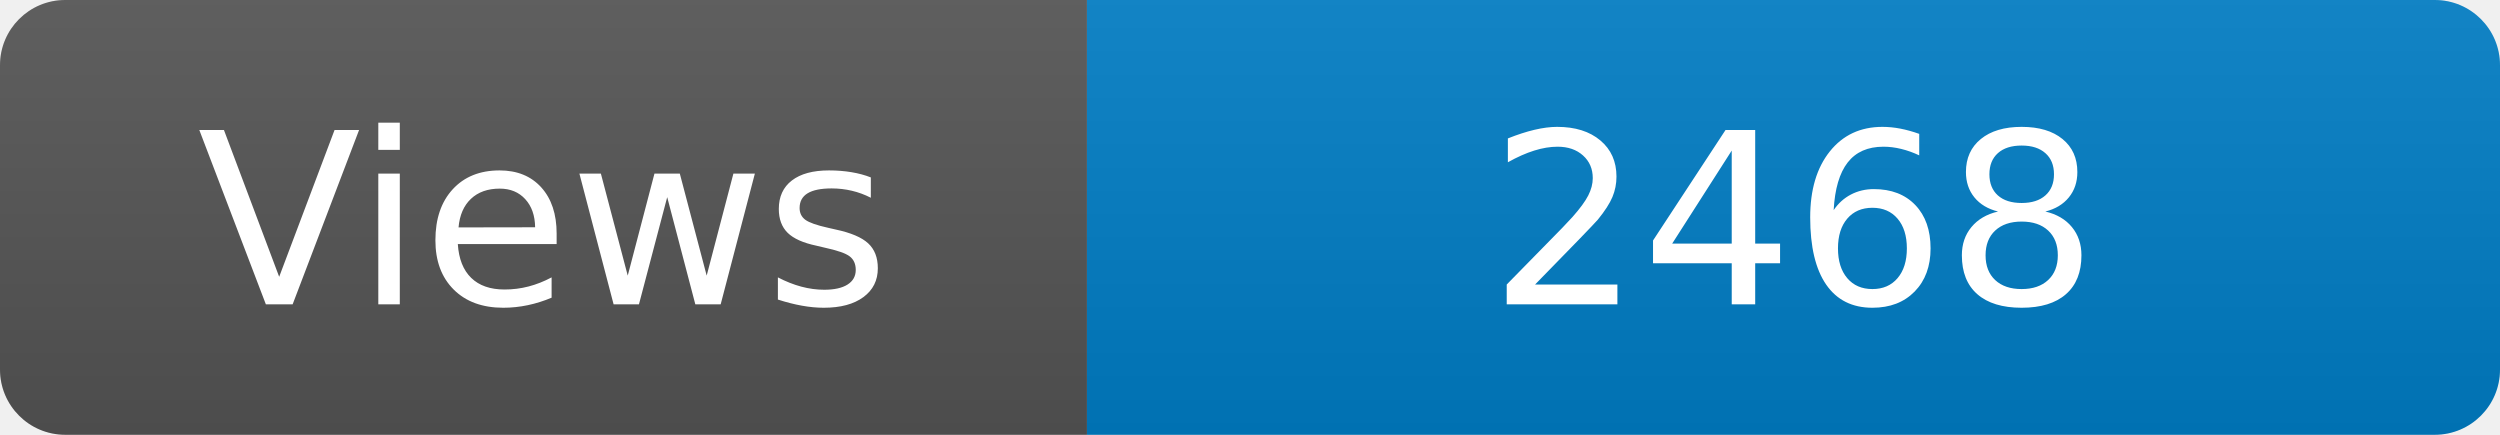
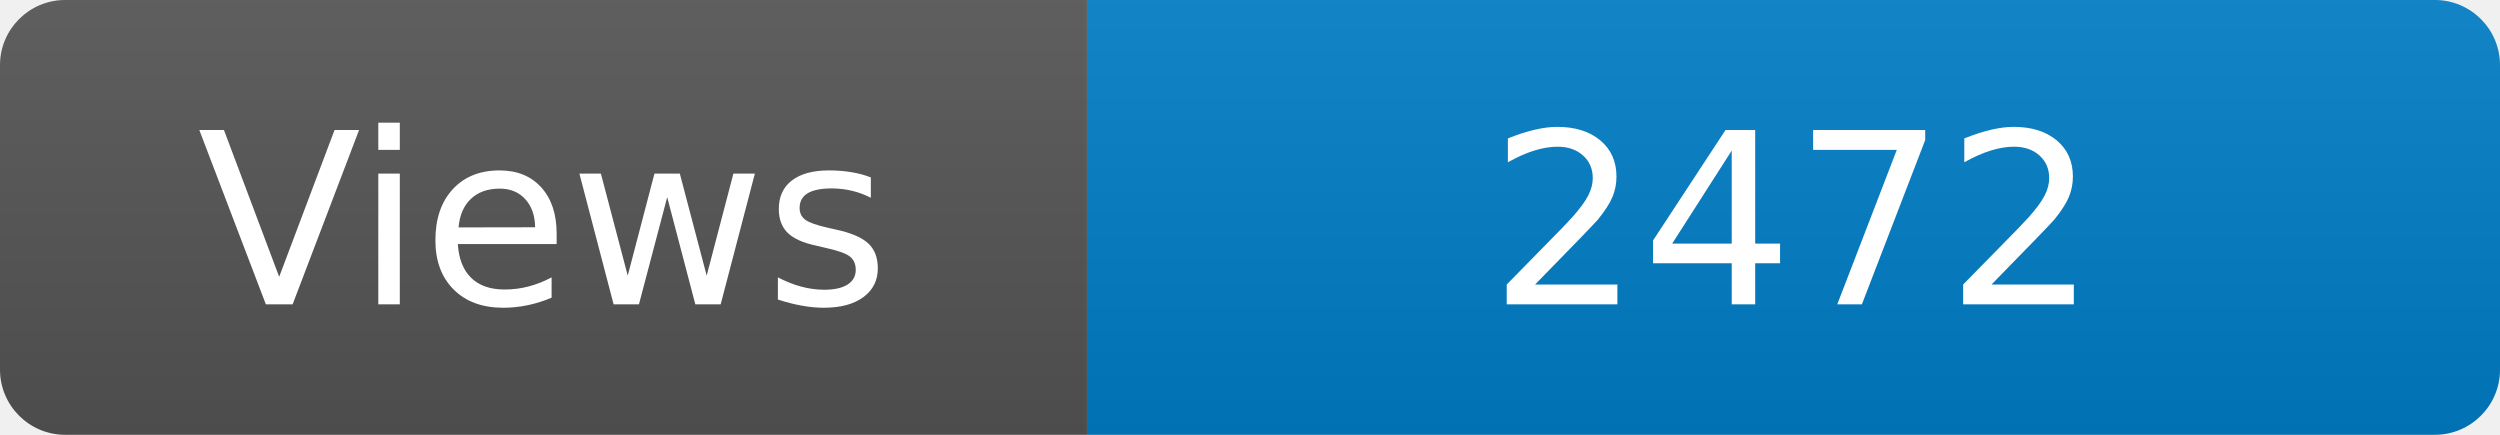
<svg xmlns="http://www.w3.org/2000/svg" width="115" height="20" role="img" aria-label="Maintained?: yes">
  <linearGradient id="s" x2="0" y2="100%">
    <stop offset="0" stop-color="#bbb" stop-opacity=".1" />
    <stop offset="1" stop-opacity=".1" />
  </linearGradient>
  <clipPath id="r">
    <rect width="115" height="20" rx="3" fill="#fff" />
  </clipPath>
  <g clip-path="url(#r)">
    <rect width="50" height="20" fill="#555" />
    <rect x="50" width="160" height="20" fill="#007ec6" />
    <rect width="115" height="20" fill="url(#s)" />
  </g>
  <g fill="#fff" text-anchor="middle" font-family="Verdana,Geneva,DejaVu Sans,sans-serif" font-size="110">
    <text x="250" y="140" transform="scale(.1)" fill="#fff">Views</text>
-     <text x="825" y="140" transform="scale(.1)" fill="#fff">2468</text>
+     <text x="825" y="140" transform="scale(.1)" fill="#fff">2472</text>
  </g>
</svg>
